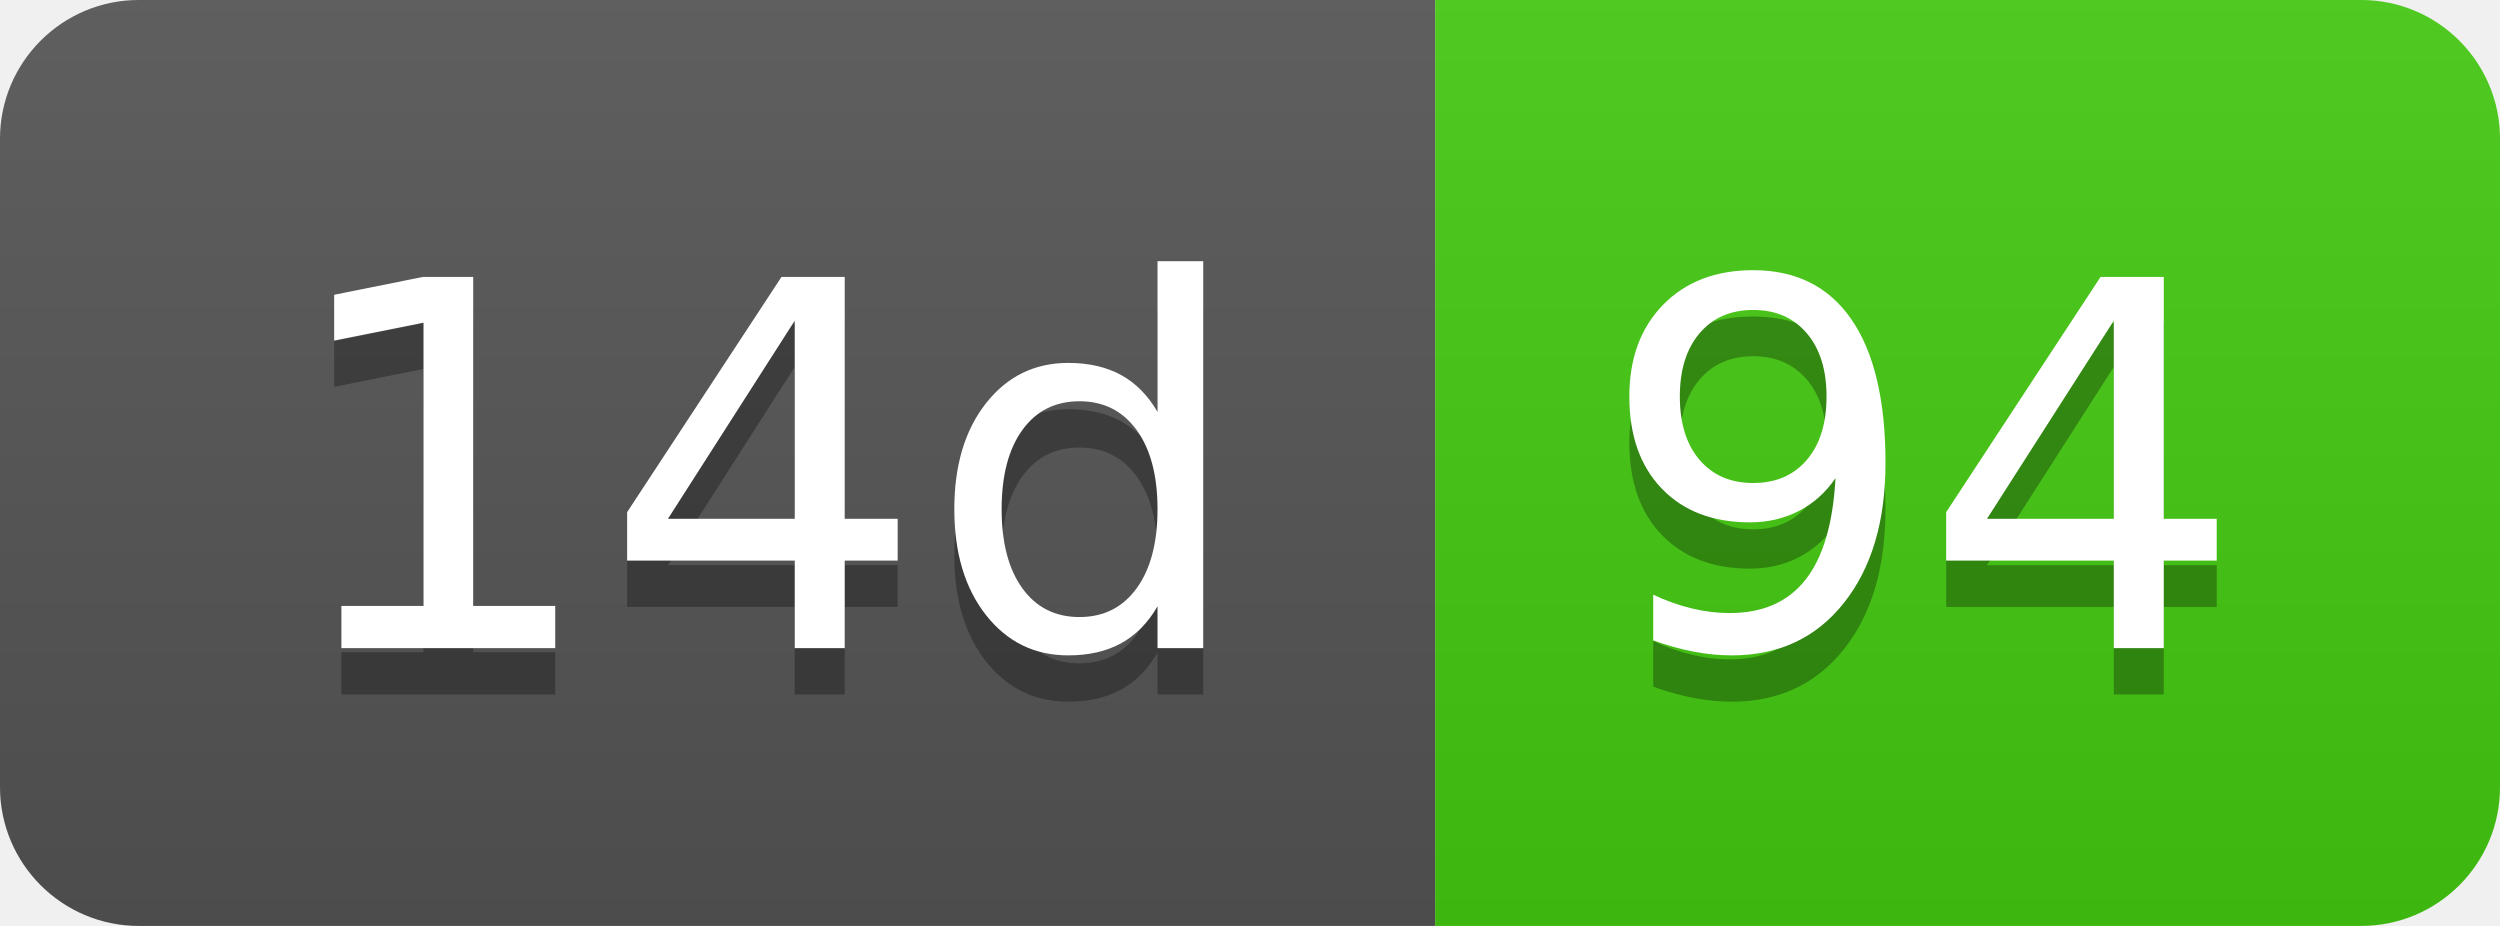
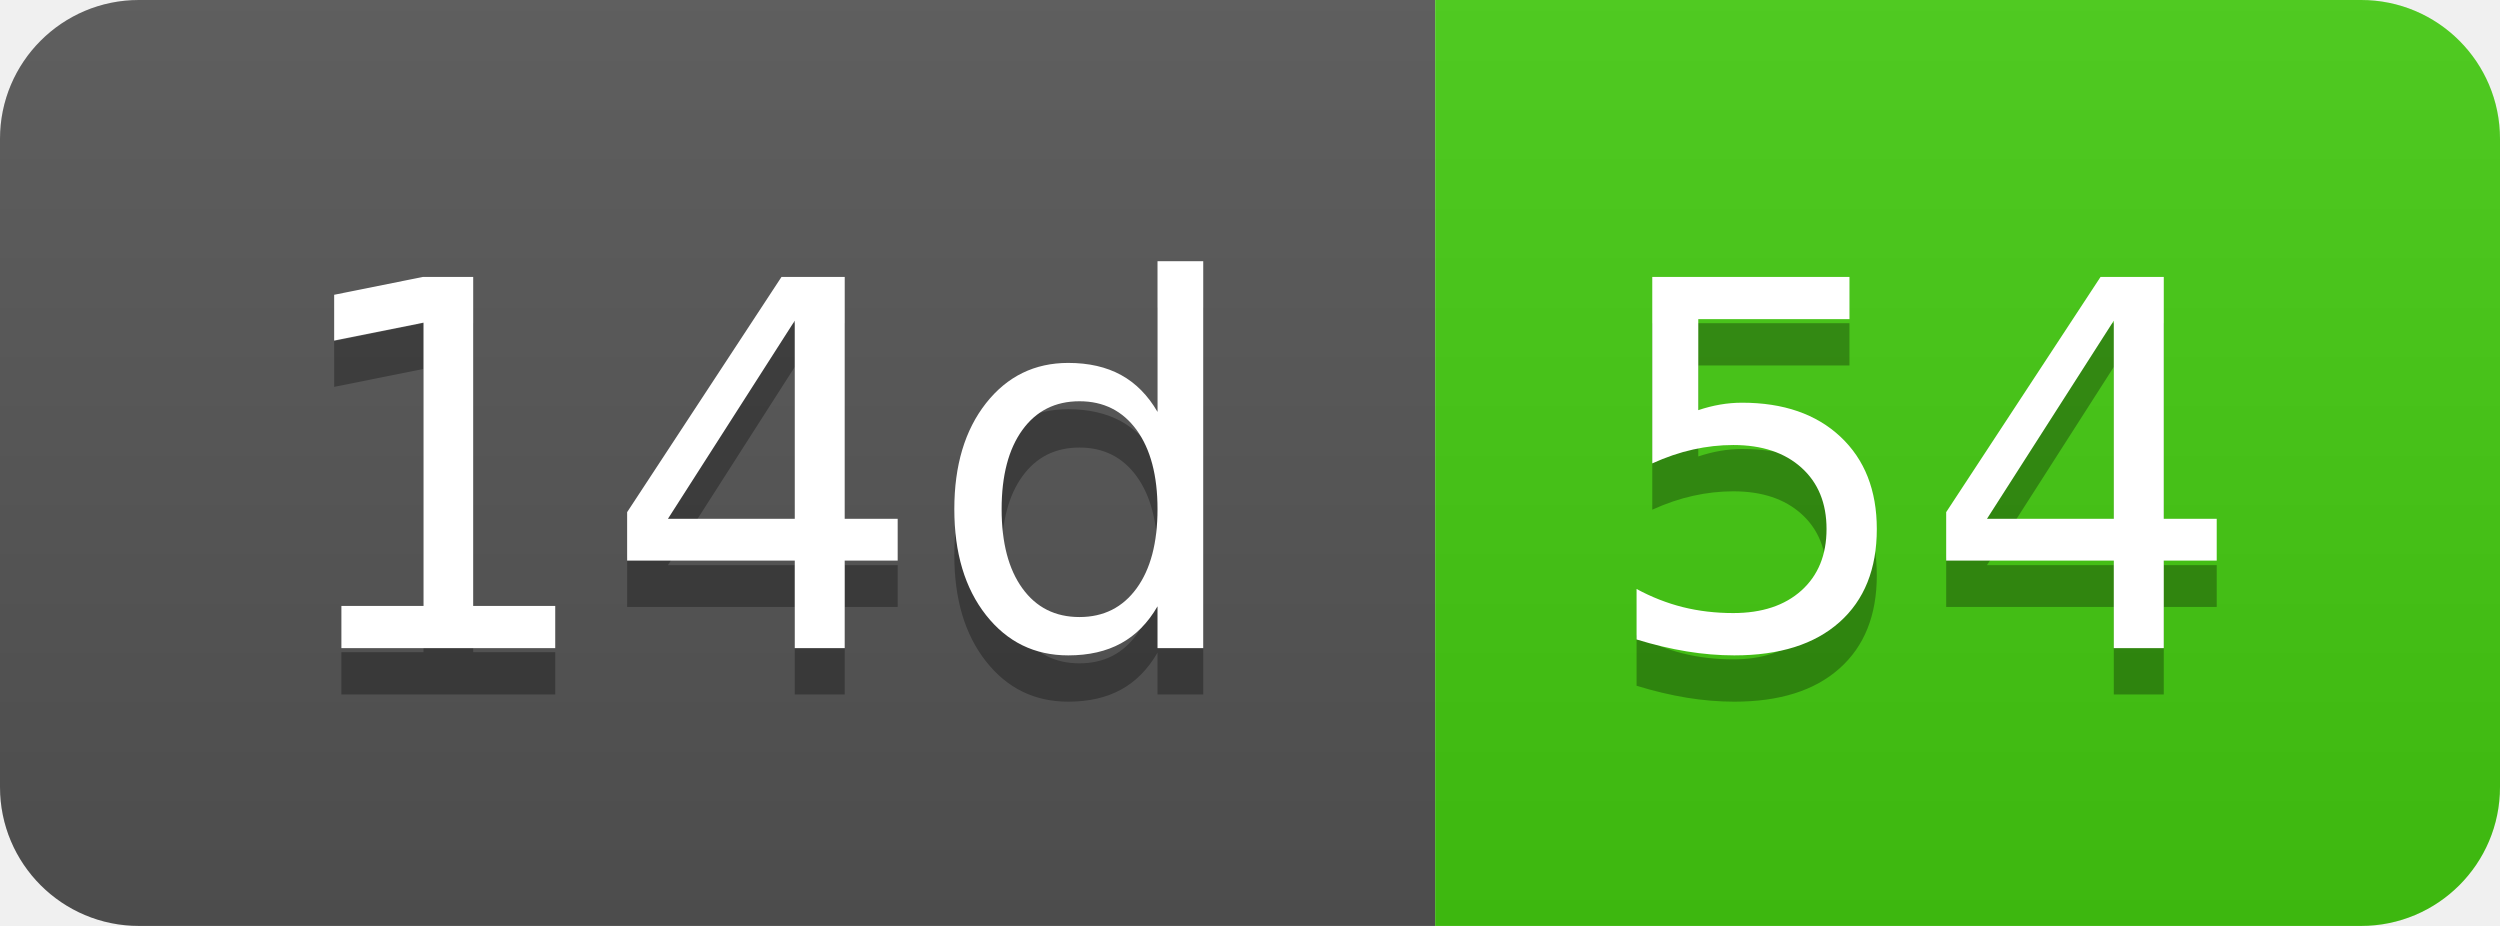
- <svg xmlns="http://www.w3.org/2000/svg" width="54" height="20" role="img" aria-label="14d: 94">
+ <svg xmlns="http://www.w3.org/2000/svg" width="54" height="20" role="img" aria-label="14d: 54">
  <linearGradient id="s" x2="0" y2="100%">
    <stop offset="0" stop-color="#bbb" stop-opacity=".1" />
    <stop offset="1" stop-opacity=".1" />
  </linearGradient>
  <clipPath id="r">
    <rect width="54" height="20" rx="3" fill="#fff" />
  </clipPath>
  <g clip-path="url(#r)">
    <rect width="31" height="20" fill="#555" />
    <rect x="31" width="23" height="20" fill="#4c1" />
    <rect width="54" height="20" fill="url(#s)" />
  </g>
  <g fill="#fff" text-anchor="middle" font-family="Verdana,Geneva,DejaVu Sans,sans-serif" text-rendering="geometricPrecision" font-size="110">
    <text aria-hidden="true" x="165" y="150" fill="#010101" fill-opacity=".3" transform="scale(.1)" textLength="210">14d</text>
    <text x="165" y="140" transform="scale(.1)" fill="#fff" textLength="210">14d</text>
-     <text aria-hidden="true" x="415" y="150" fill="#010101" fill-opacity=".3" transform="scale(.1)" textLength="130">94</text>
-     <text x="415" y="140" transform="scale(.1)" fill="#fff" textLength="130">94</text>
+     <text aria-hidden="true" x="415" y="150" fill="#010101" fill-opacity=".3" transform="scale(.1)" textLength="130">54</text>
+     <text x="415" y="140" transform="scale(.1)" fill="#fff" textLength="130">54</text>
  </g>
</svg>
